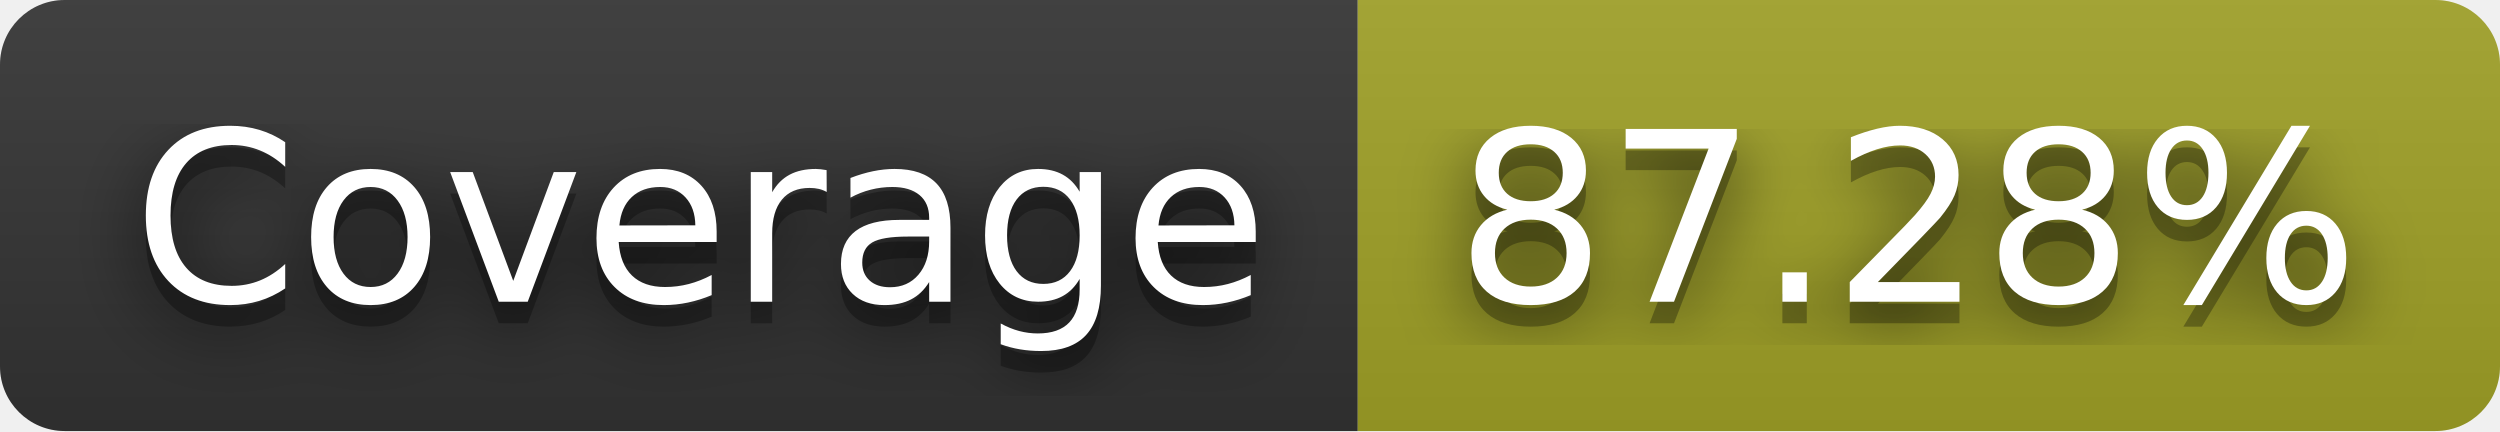
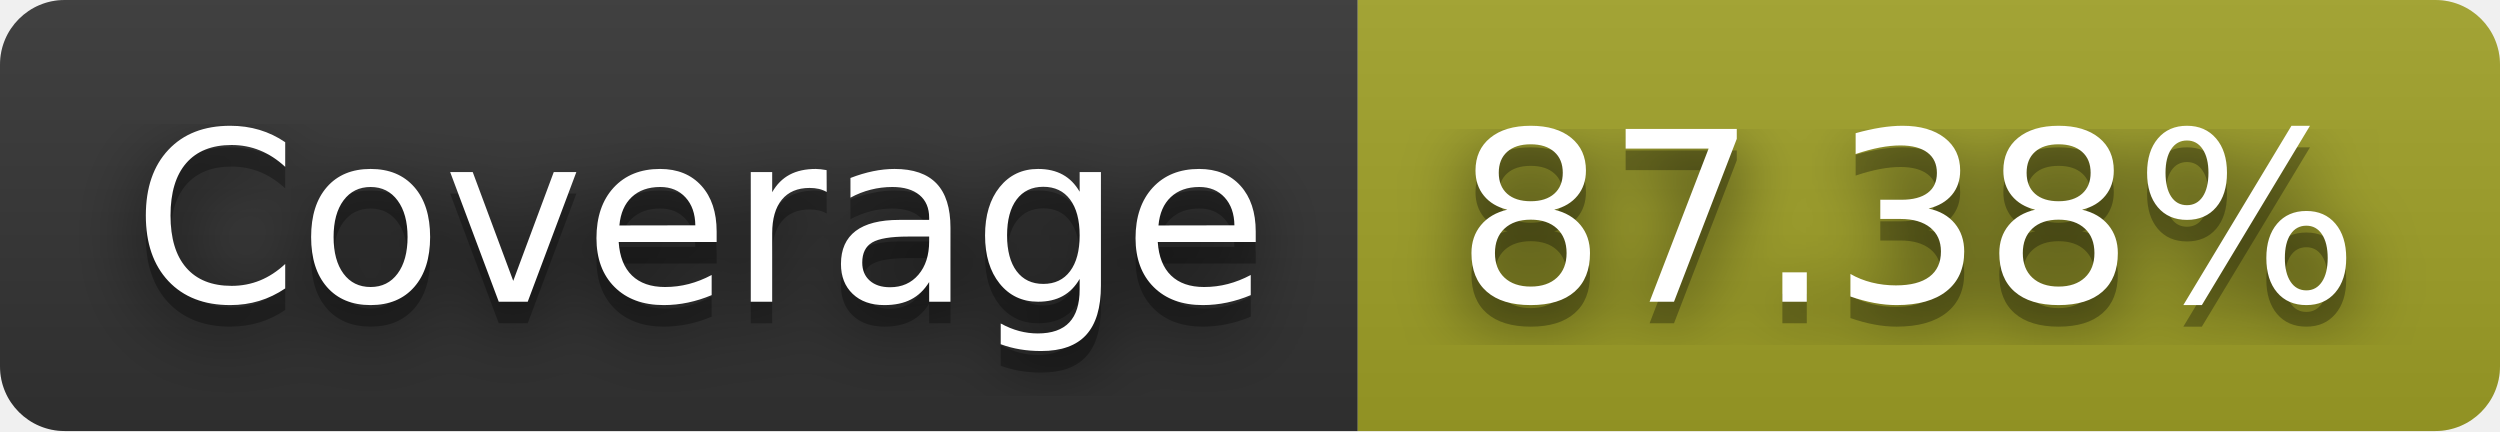
- <svg xmlns="http://www.w3.org/2000/svg" width="116" height="20" role="img" aria-label="Coverage: 87.28%">
+ <svg xmlns="http://www.w3.org/2000/svg" width="116" height="20" role="img" aria-label="Coverage: 87.38%">
  <filter id="blur">
    <feGaussianBlur stdDeviation="16" />
  </filter>
  <linearGradient id="s" x2="0" y2="100%">
    <stop offset="0" stop-color="#bbb" stop-opacity=".1" />
    <stop offset="1" stop-opacity=".1" />
  </linearGradient>
  <clipPath id="r">
    <rect width="116" height="20" rx="3" />
  </clipPath>
  <g clip-path="url(#r)">
    <rect width="63" height="20" fill="#333" />
    <rect x="63" width="53" height="20" fill="#a0a127" />
    <rect width="116" height="20" fill="url(#s)" />
  </g>
  <g fill="#fff" text-anchor="middle" font-family="Verdana,Geneva,DejaVu Sans,sans-serif" text-rendering="geometricPrecision" font-size="110">
    <g transform="scale(.1)">
      <g aria-hidden="true" fill="#010101">
        <text x="325" y="150" fill-opacity=".8" filter="url(#blur)" textLength="530">Coverage</text>
        <text x="325" y="150" fill-opacity=".3" textLength="530">Coverage</text>
      </g>
      <text x="325" y="140" textLength="530">Coverage</text>
    </g>
    <g transform="scale(.1)">
      <g aria-hidden="true" fill="#010101">
-         <text x="885" y="150" fill-opacity=".8" filter="url(#blur)" textLength="430">87.28%</text>
-         <text x="885" y="150" fill-opacity=".3" textLength="430">87.28%</text>
+         <text x="885" y="150" fill-opacity=".8" filter="url(#blur)" textLength="430">87.38%</text>
+         <text x="885" y="150" fill-opacity=".3" textLength="430">87.38%</text>
      </g>
-       <text x="885" y="140" textLength="430">87.28%</text>
+       <text x="885" y="140" textLength="430">87.38%</text>
    </g>
  </g>
</svg>
